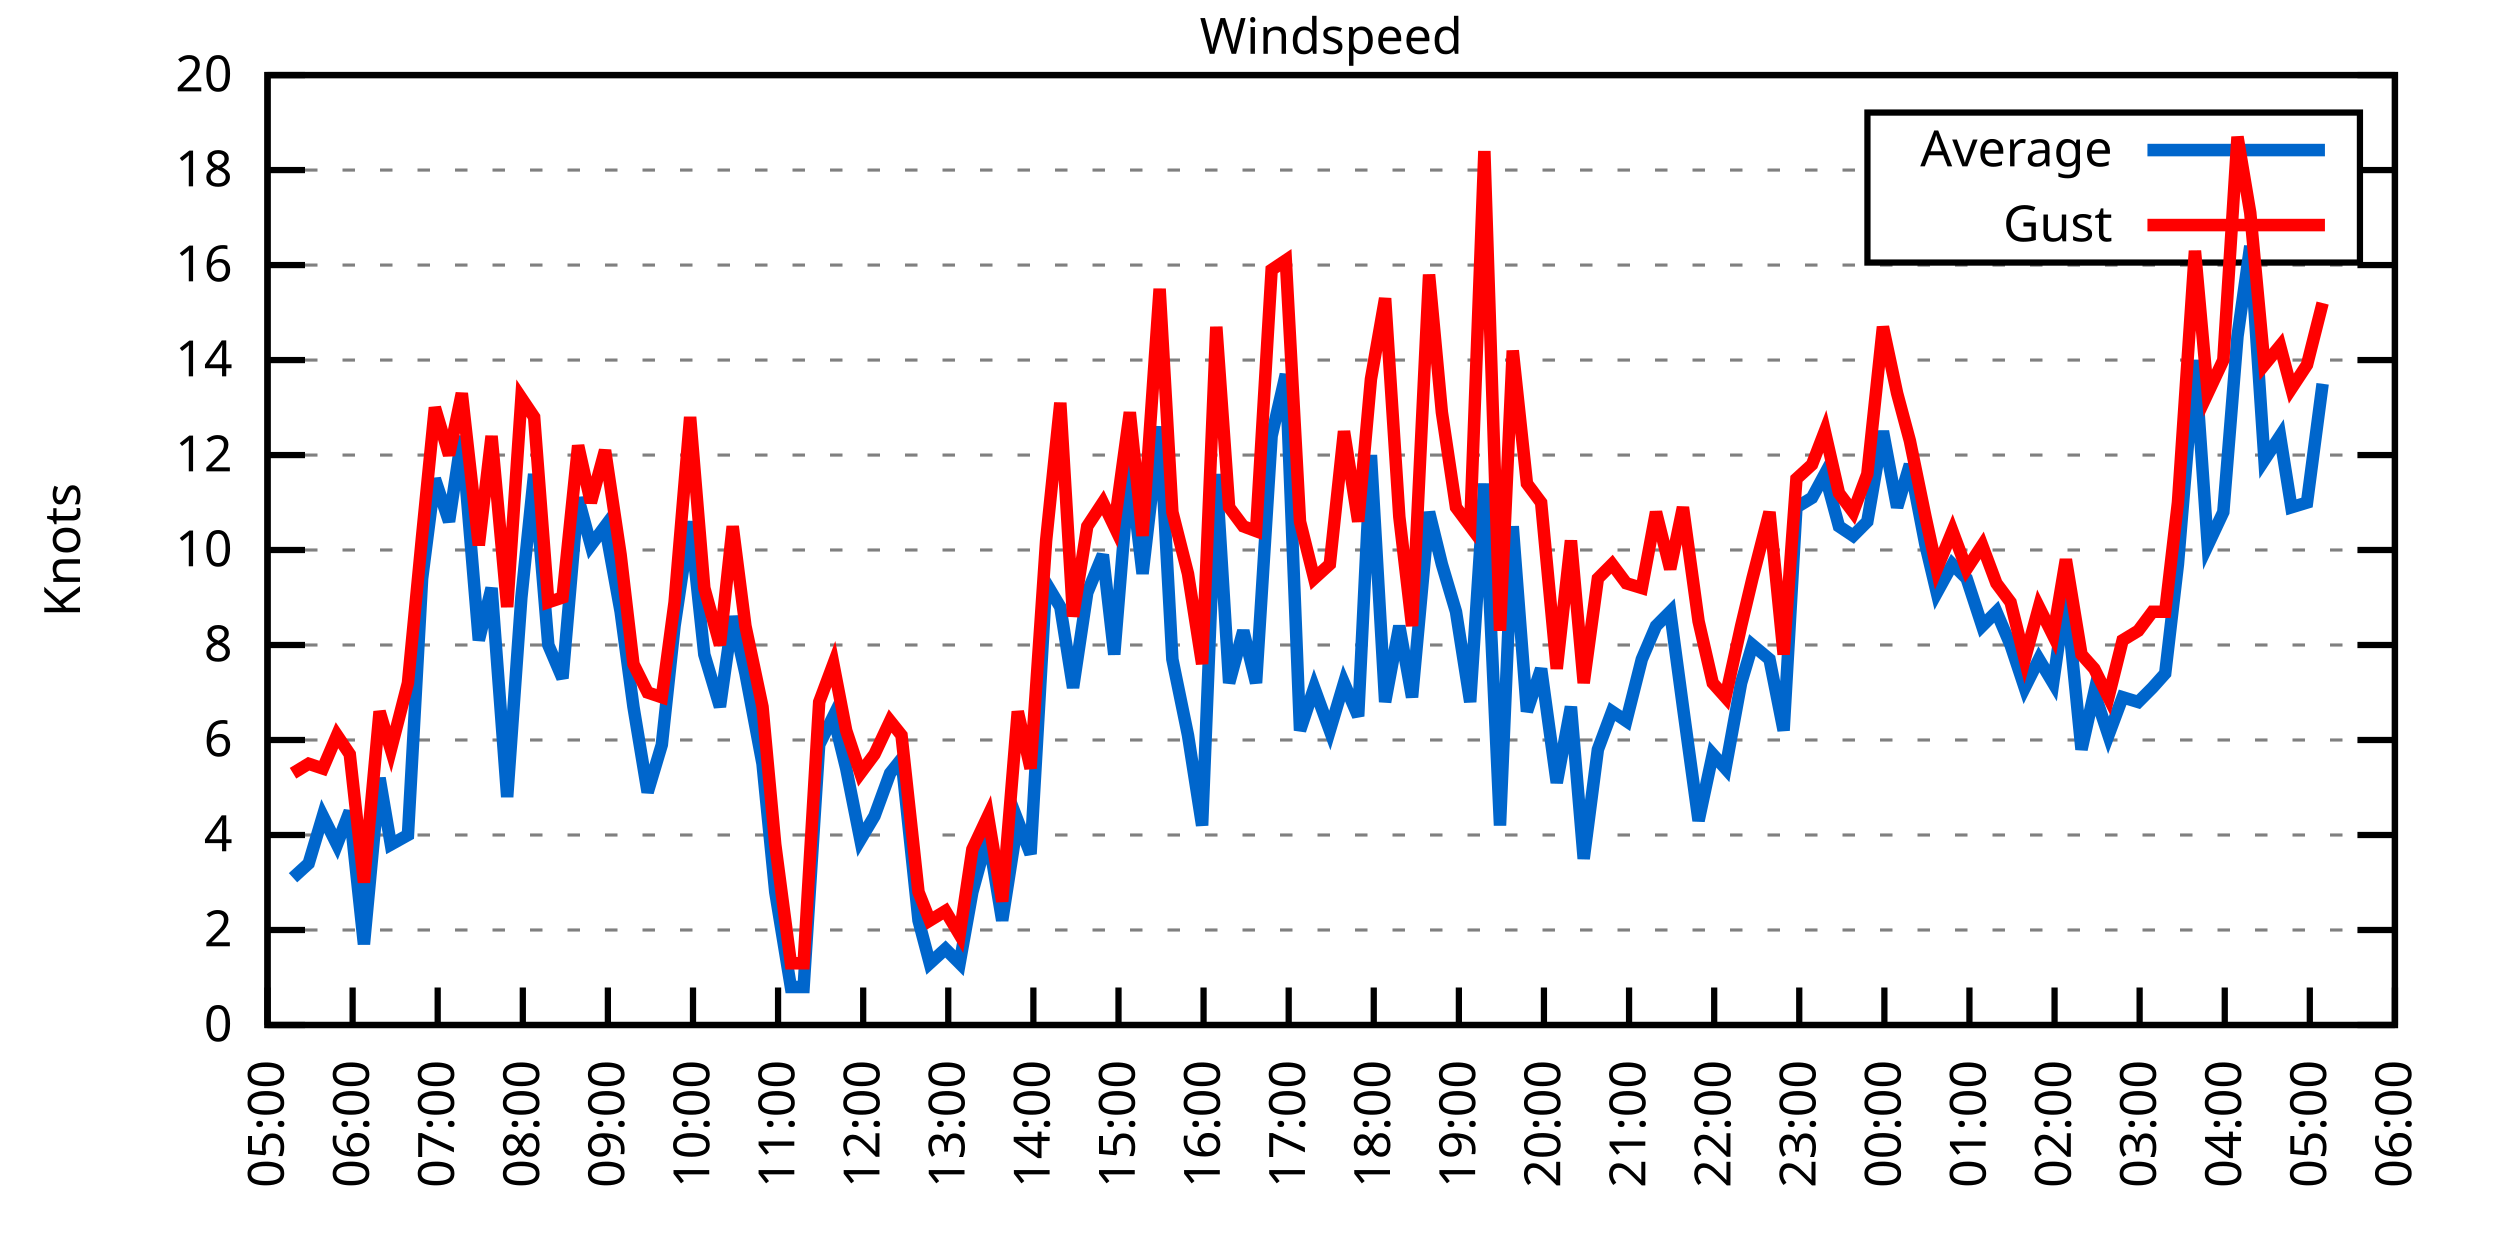
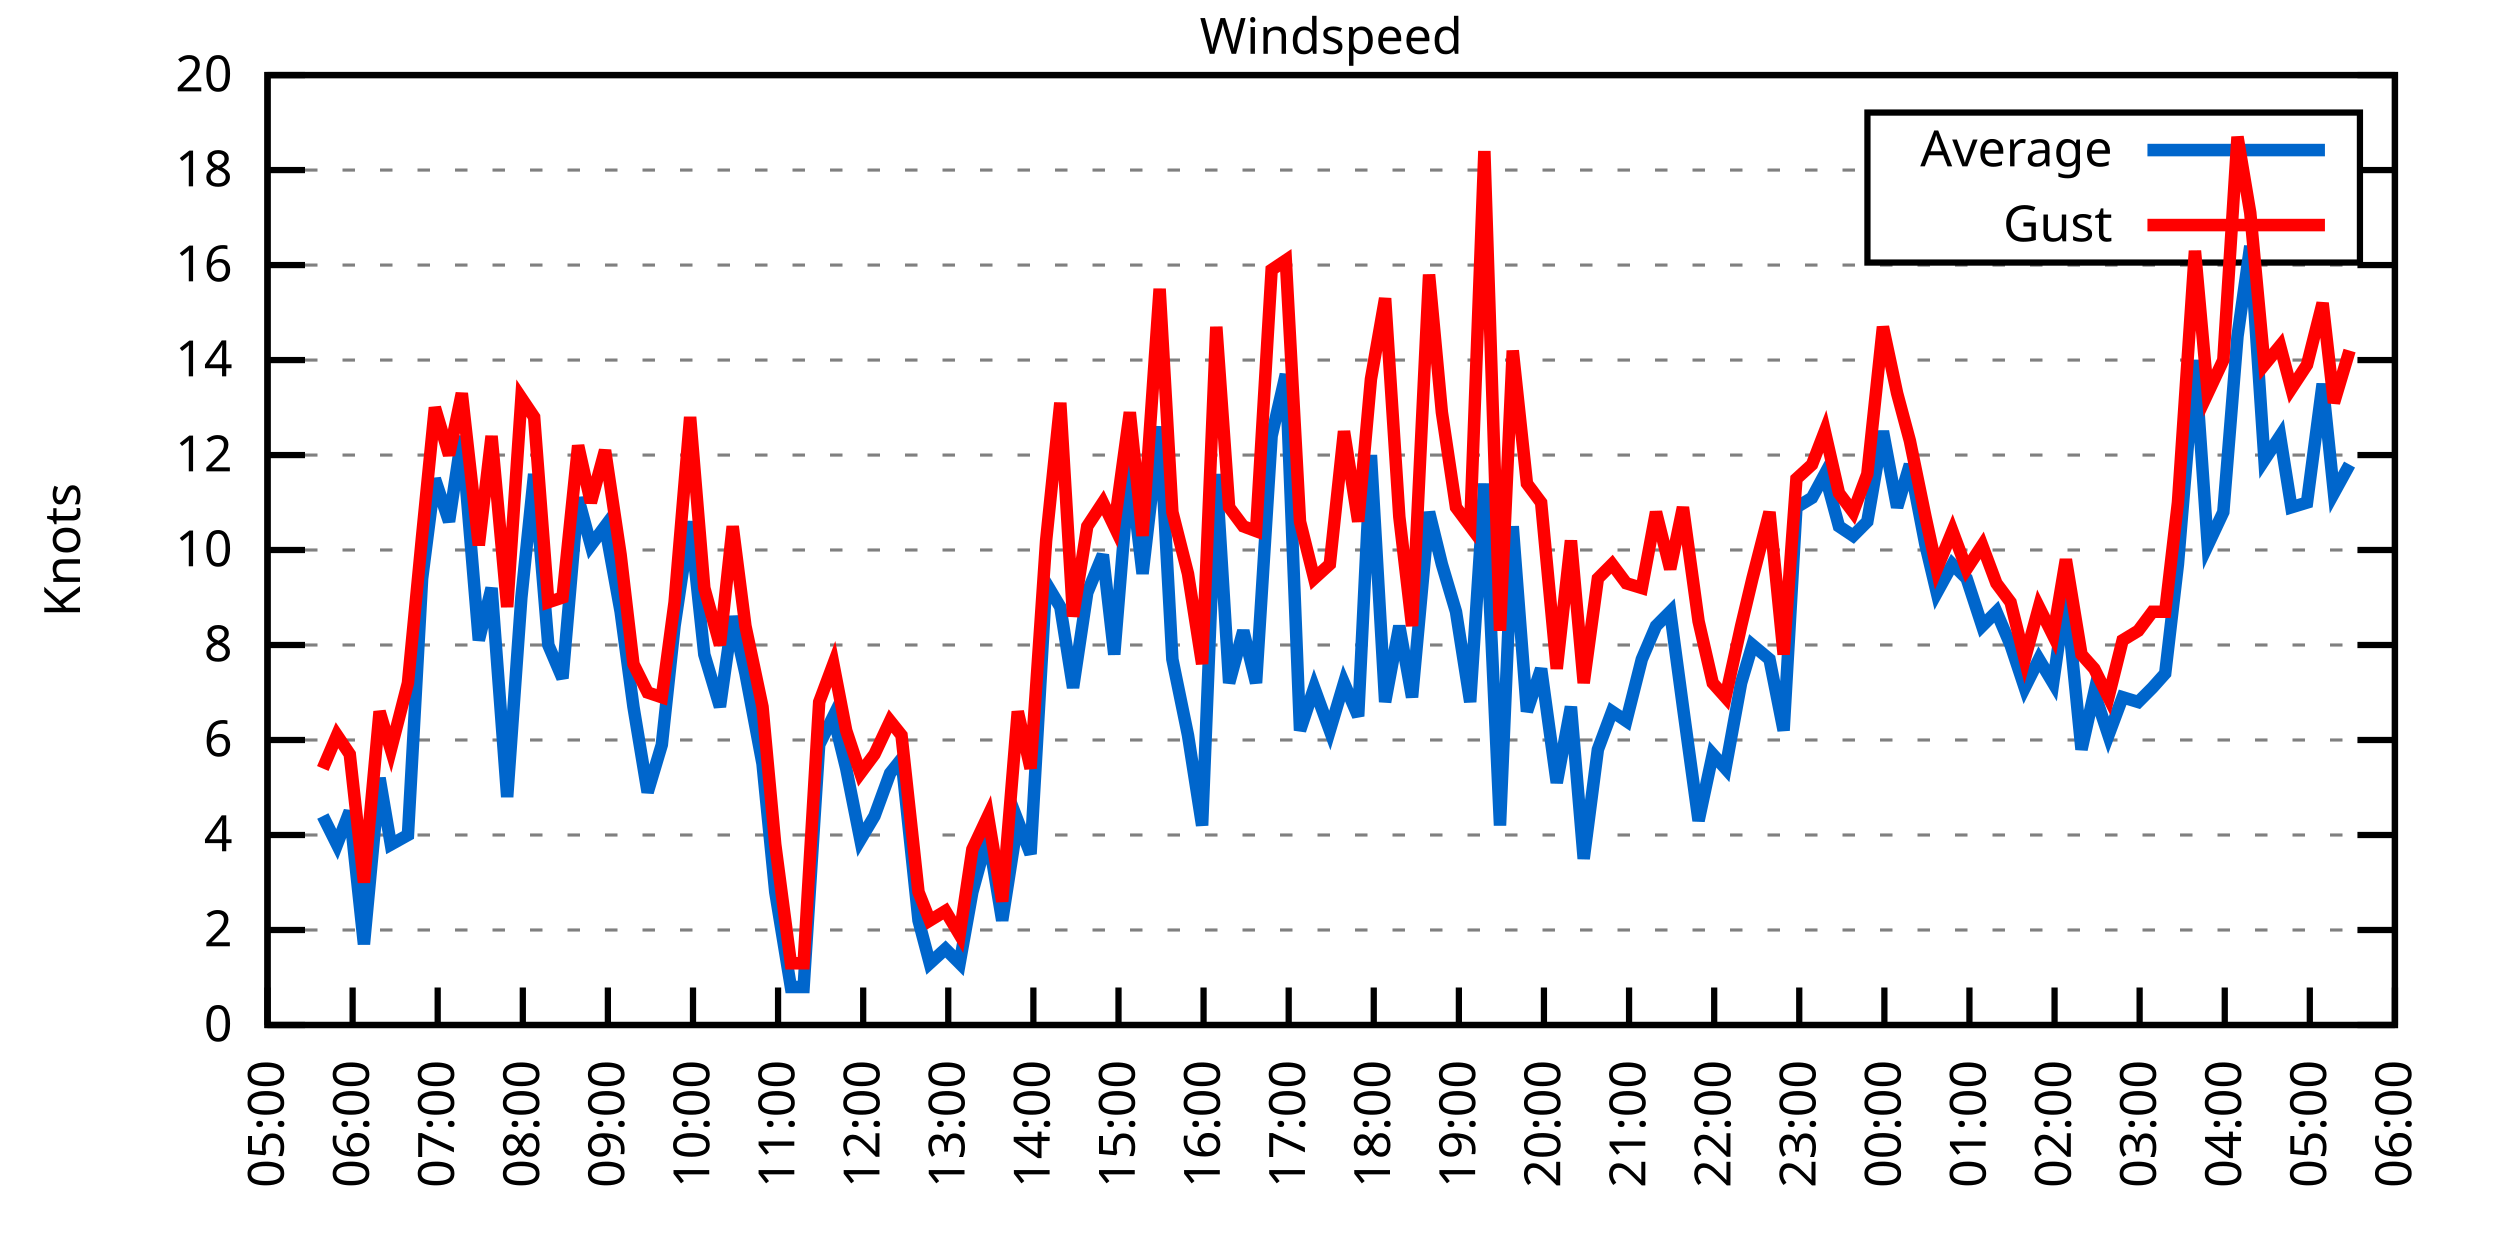
<svg xmlns="http://www.w3.org/2000/svg" xmlns:xlink="http://www.w3.org/1999/xlink" width="400" height="200" viewBox="0 0 400 200">
  <g id="gnuplot_canvas">
    <rect x="0" y="0" width="400" height="200" fill="none" />
    <defs>
      <circle id="gpDot" r="0.5" stroke-width="0.5" stroke="currentColor" />
      <path id="gpPt0" stroke-width="0.333" stroke="currentColor" d="M-1,0 h2 M0,-1 v2" />
      <path id="gpPt1" stroke-width="0.333" stroke="currentColor" d="M-1,-1 L1,1 M1,-1 L-1,1" />
      <path id="gpPt2" stroke-width="0.333" stroke="currentColor" d="M-1,0 L1,0 M0,-1 L0,1 M-1,-1 L1,1 M-1,1 L1,-1" />
      <rect id="gpPt3" stroke-width="0.333" stroke="currentColor" x="-1" y="-1" width="2" height="2" />
      <rect id="gpPt4" stroke-width="0.333" stroke="currentColor" fill="currentColor" x="-1" y="-1" width="2" height="2" />
      <circle id="gpPt5" stroke-width="0.333" stroke="currentColor" cx="0" cy="0" r="1" />
      <use xlink:href="#gpPt5" id="gpPt6" fill="currentColor" stroke="none" />
      <path id="gpPt7" stroke-width="0.333" stroke="currentColor" d="M0,-1.33 L-1.33,0.67 L1.33,0.67 z" />
      <use xlink:href="#gpPt7" id="gpPt8" fill="currentColor" stroke="none" />
      <use xlink:href="#gpPt7" id="gpPt9" stroke="currentColor" transform="rotate(180)" />
      <use xlink:href="#gpPt9" id="gpPt10" fill="currentColor" stroke="none" />
      <use xlink:href="#gpPt3" id="gpPt11" stroke="currentColor" transform="rotate(45)" />
      <use xlink:href="#gpPt11" id="gpPt12" fill="currentColor" stroke="none" />
      <path id="gpPt13" stroke-width="0.333" stroke="currentColor" d="M0,1.330 L1.265,0.411 L0.782,-1.067 L-0.782,-1.076 L-1.265,0.411 z" />
      <use xlink:href="#gpPt13" id="gpPt14" fill="currentColor" stroke="none" />
      <filter id="textbox" filterUnits="objectBoundingBox" x="0" y="0" height="1" width="1">
        <feFlood flood-color="white" flood-opacity="1" result="bgnd" />
        <feComposite in="SourceGraphic" in2="bgnd" operator="atop" />
      </filter>
      <filter id="greybox" filterUnits="objectBoundingBox" x="0" y="0" height="1" width="1">
        <feFlood flood-color="lightgrey" flood-opacity="1" result="grey" />
        <feComposite in="SourceGraphic" in2="grey" operator="atop" />
      </filter>
    </defs>
    <g fill="none" color="white" stroke="currentColor" stroke-width="1.00" stroke-linecap="butt" stroke-linejoin="miter">
</g>
    <g fill="none" color="black" stroke="currentColor" stroke-width="1.00" stroke-linecap="butt" stroke-linejoin="miter">
      <g stroke="none" shape-rendering="crispEdges">
        <polygon fill="rgb(255, 255, 255)" points="42.80,164.00 383.18,164.00 383.18,12.02 42.80,12.02 " />
      </g>
    </g>
    <g fill="none" color="black" stroke="currentColor" stroke-width="1.00" stroke-linecap="butt" stroke-linejoin="miter">
</g>
    <g fill="none" color="black" stroke="black" stroke-width="0.50" stroke-linecap="butt" stroke-linejoin="miter">
</g>
    <g fill="none" color="gray" stroke="currentColor" stroke-width="0.50" stroke-linecap="butt" stroke-linejoin="miter">
      <path stroke="gray" stroke-dasharray="2,4" class="gridline" d="M42.80,164.00 L383.19,164.00  " />
    </g>
    <g fill="none" color="gray" stroke="gray" stroke-width="1.00" stroke-linecap="butt" stroke-linejoin="miter">
</g>
    <g fill="none" color="black" stroke="currentColor" stroke-width="1.00" stroke-linecap="butt" stroke-linejoin="miter">
      <path stroke="black" d="M42.80,164.00 L48.80,164.00 M383.19,164.00 L377.19,164.00  " />
      <g transform="translate(37.20,166.60)" stroke="none" fill="black" font-family="Sans" font-size="8.00" text-anchor="end">
        <text>
          <tspan font-family="Sans"> 0</tspan>
        </text>
      </g>
    </g>
    <g fill="none" color="black" stroke="currentColor" stroke-width="1.00" stroke-linecap="butt" stroke-linejoin="miter">
</g>
    <g fill="none" color="black" stroke="black" stroke-width="0.50" stroke-linecap="butt" stroke-linejoin="miter">
</g>
    <g fill="none" color="gray" stroke="currentColor" stroke-width="0.50" stroke-linecap="butt" stroke-linejoin="miter">
      <path stroke="gray" stroke-dasharray="2,4" class="gridline" d="M42.80,148.80 L383.19,148.80  " />
    </g>
    <g fill="none" color="gray" stroke="gray" stroke-width="1.00" stroke-linecap="butt" stroke-linejoin="miter">
</g>
    <g fill="none" color="black" stroke="currentColor" stroke-width="1.00" stroke-linecap="butt" stroke-linejoin="miter">
      <path stroke="black" d="M42.80,148.80 L48.80,148.80 M383.19,148.80 L377.19,148.80  " />
      <g transform="translate(37.20,151.40)" stroke="none" fill="black" font-family="Sans" font-size="8.00" text-anchor="end">
        <text>
          <tspan font-family="Sans"> 2</tspan>
        </text>
      </g>
    </g>
    <g fill="none" color="black" stroke="currentColor" stroke-width="1.00" stroke-linecap="butt" stroke-linejoin="miter">
</g>
    <g fill="none" color="black" stroke="black" stroke-width="0.50" stroke-linecap="butt" stroke-linejoin="miter">
</g>
    <g fill="none" color="gray" stroke="currentColor" stroke-width="0.50" stroke-linecap="butt" stroke-linejoin="miter">
      <path stroke="gray" stroke-dasharray="2,4" class="gridline" d="M42.80,133.60 L383.19,133.60  " />
    </g>
    <g fill="none" color="gray" stroke="gray" stroke-width="1.00" stroke-linecap="butt" stroke-linejoin="miter">
</g>
    <g fill="none" color="black" stroke="currentColor" stroke-width="1.00" stroke-linecap="butt" stroke-linejoin="miter">
      <path stroke="black" d="M42.80,133.60 L48.80,133.60 M383.19,133.60 L377.19,133.60  " />
      <g transform="translate(37.20,136.20)" stroke="none" fill="black" font-family="Sans" font-size="8.00" text-anchor="end">
        <text>
          <tspan font-family="Sans"> 4</tspan>
        </text>
      </g>
    </g>
    <g fill="none" color="black" stroke="currentColor" stroke-width="1.00" stroke-linecap="butt" stroke-linejoin="miter">
</g>
    <g fill="none" color="black" stroke="black" stroke-width="0.50" stroke-linecap="butt" stroke-linejoin="miter">
</g>
    <g fill="none" color="gray" stroke="currentColor" stroke-width="0.50" stroke-linecap="butt" stroke-linejoin="miter">
      <path stroke="gray" stroke-dasharray="2,4" class="gridline" d="M42.80,118.40 L383.19,118.40  " />
    </g>
    <g fill="none" color="gray" stroke="gray" stroke-width="1.00" stroke-linecap="butt" stroke-linejoin="miter">
</g>
    <g fill="none" color="black" stroke="currentColor" stroke-width="1.00" stroke-linecap="butt" stroke-linejoin="miter">
      <path stroke="black" d="M42.80,118.40 L48.80,118.40 M383.19,118.40 L377.19,118.40  " />
      <g transform="translate(37.20,121.00)" stroke="none" fill="black" font-family="Sans" font-size="8.00" text-anchor="end">
        <text>
          <tspan font-family="Sans"> 6</tspan>
        </text>
      </g>
    </g>
    <g fill="none" color="black" stroke="currentColor" stroke-width="1.00" stroke-linecap="butt" stroke-linejoin="miter">
</g>
    <g fill="none" color="black" stroke="black" stroke-width="0.50" stroke-linecap="butt" stroke-linejoin="miter">
</g>
    <g fill="none" color="gray" stroke="currentColor" stroke-width="0.50" stroke-linecap="butt" stroke-linejoin="miter">
      <path stroke="gray" stroke-dasharray="2,4" class="gridline" d="M42.80,103.20 L383.19,103.20  " />
    </g>
    <g fill="none" color="gray" stroke="gray" stroke-width="1.00" stroke-linecap="butt" stroke-linejoin="miter">
</g>
    <g fill="none" color="black" stroke="currentColor" stroke-width="1.00" stroke-linecap="butt" stroke-linejoin="miter">
      <path stroke="black" d="M42.80,103.20 L48.80,103.20 M383.19,103.20 L377.19,103.20  " />
      <g transform="translate(37.20,105.80)" stroke="none" fill="black" font-family="Sans" font-size="8.00" text-anchor="end">
        <text>
          <tspan font-family="Sans"> 8</tspan>
        </text>
      </g>
    </g>
    <g fill="none" color="black" stroke="currentColor" stroke-width="1.00" stroke-linecap="butt" stroke-linejoin="miter">
</g>
    <g fill="none" color="black" stroke="black" stroke-width="0.50" stroke-linecap="butt" stroke-linejoin="miter">
</g>
    <g fill="none" color="gray" stroke="currentColor" stroke-width="0.50" stroke-linecap="butt" stroke-linejoin="miter">
      <path stroke="gray" stroke-dasharray="2,4" class="gridline" d="M42.80,88.00 L383.19,88.00  " />
    </g>
    <g fill="none" color="gray" stroke="gray" stroke-width="1.00" stroke-linecap="butt" stroke-linejoin="miter">
</g>
    <g fill="none" color="black" stroke="currentColor" stroke-width="1.00" stroke-linecap="butt" stroke-linejoin="miter">
      <path stroke="black" d="M42.80,88.00 L48.80,88.00 M383.19,88.00 L377.19,88.00  " />
      <g transform="translate(37.20,90.60)" stroke="none" fill="black" font-family="Sans" font-size="8.00" text-anchor="end">
        <text>
          <tspan font-family="Sans"> 10</tspan>
        </text>
      </g>
    </g>
    <g fill="none" color="black" stroke="currentColor" stroke-width="1.00" stroke-linecap="butt" stroke-linejoin="miter">
</g>
    <g fill="none" color="black" stroke="black" stroke-width="0.50" stroke-linecap="butt" stroke-linejoin="miter">
</g>
    <g fill="none" color="gray" stroke="currentColor" stroke-width="0.50" stroke-linecap="butt" stroke-linejoin="miter">
      <path stroke="gray" stroke-dasharray="2,4" class="gridline" d="M42.80,72.81 L383.19,72.81  " />
    </g>
    <g fill="none" color="gray" stroke="gray" stroke-width="1.00" stroke-linecap="butt" stroke-linejoin="miter">
</g>
    <g fill="none" color="black" stroke="currentColor" stroke-width="1.00" stroke-linecap="butt" stroke-linejoin="miter">
      <path stroke="black" d="M42.80,72.81 L48.80,72.81 M383.19,72.81 L377.19,72.81  " />
      <g transform="translate(37.20,75.41)" stroke="none" fill="black" font-family="Sans" font-size="8.00" text-anchor="end">
        <text>
          <tspan font-family="Sans"> 12</tspan>
        </text>
      </g>
    </g>
    <g fill="none" color="black" stroke="currentColor" stroke-width="1.00" stroke-linecap="butt" stroke-linejoin="miter">
</g>
    <g fill="none" color="black" stroke="black" stroke-width="0.50" stroke-linecap="butt" stroke-linejoin="miter">
</g>
    <g fill="none" color="gray" stroke="currentColor" stroke-width="0.50" stroke-linecap="butt" stroke-linejoin="miter">
      <path stroke="gray" stroke-dasharray="2,4" class="gridline" d="M42.80,57.61 L383.19,57.61  " />
    </g>
    <g fill="none" color="gray" stroke="gray" stroke-width="1.00" stroke-linecap="butt" stroke-linejoin="miter">
</g>
    <g fill="none" color="black" stroke="currentColor" stroke-width="1.00" stroke-linecap="butt" stroke-linejoin="miter">
      <path stroke="black" d="M42.80,57.61 L48.80,57.61 M383.19,57.61 L377.19,57.61  " />
      <g transform="translate(37.20,60.21)" stroke="none" fill="black" font-family="Sans" font-size="8.00" text-anchor="end">
        <text>
          <tspan font-family="Sans"> 14</tspan>
        </text>
      </g>
    </g>
    <g fill="none" color="black" stroke="currentColor" stroke-width="1.00" stroke-linecap="butt" stroke-linejoin="miter">
</g>
    <g fill="none" color="black" stroke="black" stroke-width="0.50" stroke-linecap="butt" stroke-linejoin="miter">
</g>
    <g fill="none" color="gray" stroke="currentColor" stroke-width="0.50" stroke-linecap="butt" stroke-linejoin="miter">
      <path stroke="gray" stroke-dasharray="2,4" class="gridline" d="M42.80,42.41 L383.19,42.41  " />
    </g>
    <g fill="none" color="gray" stroke="gray" stroke-width="1.00" stroke-linecap="butt" stroke-linejoin="miter">
</g>
    <g fill="none" color="black" stroke="currentColor" stroke-width="1.00" stroke-linecap="butt" stroke-linejoin="miter">
      <path stroke="black" d="M42.80,42.41 L48.80,42.41 M383.19,42.41 L377.19,42.41  " />
      <g transform="translate(37.20,45.01)" stroke="none" fill="black" font-family="Sans" font-size="8.00" text-anchor="end">
        <text>
          <tspan font-family="Sans"> 16</tspan>
        </text>
      </g>
    </g>
    <g fill="none" color="black" stroke="currentColor" stroke-width="1.00" stroke-linecap="butt" stroke-linejoin="miter">
</g>
    <g fill="none" color="black" stroke="black" stroke-width="0.50" stroke-linecap="butt" stroke-linejoin="miter">
</g>
    <g fill="none" color="gray" stroke="currentColor" stroke-width="0.50" stroke-linecap="butt" stroke-linejoin="miter">
      <path stroke="gray" stroke-dasharray="2,4" class="gridline" d="M42.80,27.21 L298.79,27.21 M377.59,27.21 L383.19,27.21  " />
    </g>
    <g fill="none" color="gray" stroke="gray" stroke-width="1.00" stroke-linecap="butt" stroke-linejoin="miter">
</g>
    <g fill="none" color="black" stroke="currentColor" stroke-width="1.00" stroke-linecap="butt" stroke-linejoin="miter">
      <path stroke="black" d="M42.80,27.21 L48.80,27.21 M383.19,27.21 L377.19,27.21  " />
      <g transform="translate(37.20,29.81)" stroke="none" fill="black" font-family="Sans" font-size="8.00" text-anchor="end">
        <text>
          <tspan font-family="Sans"> 18</tspan>
        </text>
      </g>
    </g>
    <g fill="none" color="black" stroke="currentColor" stroke-width="1.00" stroke-linecap="butt" stroke-linejoin="miter">
</g>
    <g fill="none" color="black" stroke="black" stroke-width="0.50" stroke-linecap="butt" stroke-linejoin="miter">
</g>
    <g fill="none" color="gray" stroke="currentColor" stroke-width="0.50" stroke-linecap="butt" stroke-linejoin="miter">
      <path stroke="gray" stroke-dasharray="2,4" class="gridline" d="M42.80,12.01 L383.19,12.01  " />
    </g>
    <g fill="none" color="gray" stroke="gray" stroke-width="1.00" stroke-linecap="butt" stroke-linejoin="miter">
</g>
    <g fill="none" color="black" stroke="currentColor" stroke-width="1.00" stroke-linecap="butt" stroke-linejoin="miter">
      <path stroke="black" d="M42.80,12.01 L48.80,12.01 M383.19,12.01 L377.19,12.01  " />
      <g transform="translate(37.20,14.61)" stroke="none" fill="black" font-family="Sans" font-size="8.00" text-anchor="end">
        <text>
          <tspan font-family="Sans"> 20</tspan>
        </text>
      </g>
    </g>
    <g fill="none" color="black" stroke="currentColor" stroke-width="1.00" stroke-linecap="butt" stroke-linejoin="miter">
      <path stroke="black" d="M42.80,164.00 L42.80,158.00  " />
      <g transform="translate(45.40,169.60) rotate(270.00)" stroke="none" fill="black" font-family="Sans" font-size="8.00" text-anchor="end">
        <text>
          <tspan font-family="Sans">05:00</tspan>
        </text>
      </g>
    </g>
    <g fill="none" color="black" stroke="currentColor" stroke-width="1.00" stroke-linecap="butt" stroke-linejoin="miter">
      <path stroke="black" d="M56.42,164.00 L56.42,158.00  " />
      <g transform="translate(59.02,169.60) rotate(270.00)" stroke="none" fill="black" font-family="Sans" font-size="8.00" text-anchor="end">
        <text>
          <tspan font-family="Sans">06:00</tspan>
        </text>
      </g>
    </g>
    <g fill="none" color="black" stroke="currentColor" stroke-width="1.00" stroke-linecap="butt" stroke-linejoin="miter">
      <path stroke="black" d="M70.03,164.00 L70.03,158.00  " />
      <g transform="translate(72.63,169.60) rotate(270.00)" stroke="none" fill="black" font-family="Sans" font-size="8.00" text-anchor="end">
        <text>
          <tspan font-family="Sans">07:00</tspan>
        </text>
      </g>
    </g>
    <g fill="none" color="black" stroke="currentColor" stroke-width="1.00" stroke-linecap="butt" stroke-linejoin="miter">
      <path stroke="black" d="M83.65,164.00 L83.65,158.00  " />
      <g transform="translate(86.25,169.60) rotate(270.00)" stroke="none" fill="black" font-family="Sans" font-size="8.00" text-anchor="end">
        <text>
          <tspan font-family="Sans">08:00</tspan>
        </text>
      </g>
    </g>
    <g fill="none" color="black" stroke="currentColor" stroke-width="1.00" stroke-linecap="butt" stroke-linejoin="miter">
      <path stroke="black" d="M97.26,164.00 L97.26,158.00  " />
      <g transform="translate(99.86,169.60) rotate(270.00)" stroke="none" fill="black" font-family="Sans" font-size="8.00" text-anchor="end">
        <text>
          <tspan font-family="Sans">09:00</tspan>
        </text>
      </g>
    </g>
    <g fill="none" color="black" stroke="currentColor" stroke-width="1.00" stroke-linecap="butt" stroke-linejoin="miter">
      <path stroke="black" d="M110.88,164.00 L110.88,158.00  " />
      <g transform="translate(113.48,169.60) rotate(270.00)" stroke="none" fill="black" font-family="Sans" font-size="8.00" text-anchor="end">
        <text>
          <tspan font-family="Sans">10:00</tspan>
        </text>
      </g>
    </g>
    <g fill="none" color="black" stroke="currentColor" stroke-width="1.00" stroke-linecap="butt" stroke-linejoin="miter">
      <path stroke="black" d="M124.49,164.00 L124.49,158.00  " />
      <g transform="translate(127.09,169.60) rotate(270.00)" stroke="none" fill="black" font-family="Sans" font-size="8.00" text-anchor="end">
        <text>
          <tspan font-family="Sans">11:00</tspan>
        </text>
      </g>
    </g>
    <g fill="none" color="black" stroke="currentColor" stroke-width="1.00" stroke-linecap="butt" stroke-linejoin="miter">
      <path stroke="black" d="M138.11,164.00 L138.11,158.00  " />
      <g transform="translate(140.71,169.60) rotate(270.00)" stroke="none" fill="black" font-family="Sans" font-size="8.00" text-anchor="end">
        <text>
          <tspan font-family="Sans">12:00</tspan>
        </text>
      </g>
    </g>
    <g fill="none" color="black" stroke="currentColor" stroke-width="1.00" stroke-linecap="butt" stroke-linejoin="miter">
      <path stroke="black" d="M151.72,164.00 L151.72,158.00  " />
      <g transform="translate(154.32,169.60) rotate(270.00)" stroke="none" fill="black" font-family="Sans" font-size="8.00" text-anchor="end">
        <text>
          <tspan font-family="Sans">13:00</tspan>
        </text>
      </g>
    </g>
    <g fill="none" color="black" stroke="currentColor" stroke-width="1.00" stroke-linecap="butt" stroke-linejoin="miter">
      <path stroke="black" d="M165.34,164.00 L165.34,158.00  " />
      <g transform="translate(167.94,169.60) rotate(270.00)" stroke="none" fill="black" font-family="Sans" font-size="8.00" text-anchor="end">
        <text>
          <tspan font-family="Sans">14:00</tspan>
        </text>
      </g>
    </g>
    <g fill="none" color="black" stroke="currentColor" stroke-width="1.00" stroke-linecap="butt" stroke-linejoin="miter">
      <path stroke="black" d="M178.96,164.00 L178.96,158.00  " />
      <g transform="translate(181.56,169.60) rotate(270.00)" stroke="none" fill="black" font-family="Sans" font-size="8.00" text-anchor="end">
        <text>
          <tspan font-family="Sans">15:00</tspan>
        </text>
      </g>
    </g>
    <g fill="none" color="black" stroke="currentColor" stroke-width="1.00" stroke-linecap="butt" stroke-linejoin="miter">
      <path stroke="black" d="M192.57,164.00 L192.57,158.00  " />
      <g transform="translate(195.17,169.60) rotate(270.00)" stroke="none" fill="black" font-family="Sans" font-size="8.00" text-anchor="end">
        <text>
          <tspan font-family="Sans">16:00</tspan>
        </text>
      </g>
    </g>
    <g fill="none" color="black" stroke="currentColor" stroke-width="1.00" stroke-linecap="butt" stroke-linejoin="miter">
      <path stroke="black" d="M206.19,164.00 L206.19,158.00  " />
      <g transform="translate(208.79,169.60) rotate(270.00)" stroke="none" fill="black" font-family="Sans" font-size="8.00" text-anchor="end">
        <text>
          <tspan font-family="Sans">17:00</tspan>
        </text>
      </g>
    </g>
    <g fill="none" color="black" stroke="currentColor" stroke-width="1.00" stroke-linecap="butt" stroke-linejoin="miter">
      <path stroke="black" d="M219.80,164.00 L219.80,158.00  " />
      <g transform="translate(222.40,169.60) rotate(270.00)" stroke="none" fill="black" font-family="Sans" font-size="8.00" text-anchor="end">
        <text>
          <tspan font-family="Sans">18:00</tspan>
        </text>
      </g>
    </g>
    <g fill="none" color="black" stroke="currentColor" stroke-width="1.00" stroke-linecap="butt" stroke-linejoin="miter">
      <path stroke="black" d="M233.42,164.00 L233.42,158.00  " />
      <g transform="translate(236.02,169.60) rotate(270.00)" stroke="none" fill="black" font-family="Sans" font-size="8.00" text-anchor="end">
        <text>
          <tspan font-family="Sans">19:00</tspan>
        </text>
      </g>
    </g>
    <g fill="none" color="black" stroke="currentColor" stroke-width="1.00" stroke-linecap="butt" stroke-linejoin="miter">
      <path stroke="black" d="M247.03,164.00 L247.03,158.00  " />
      <g transform="translate(249.63,169.60) rotate(270.00)" stroke="none" fill="black" font-family="Sans" font-size="8.00" text-anchor="end">
        <text>
          <tspan font-family="Sans">20:00</tspan>
        </text>
      </g>
    </g>
    <g fill="none" color="black" stroke="currentColor" stroke-width="1.00" stroke-linecap="butt" stroke-linejoin="miter">
      <path stroke="black" d="M260.65,164.00 L260.65,158.00  " />
      <g transform="translate(263.25,169.60) rotate(270.00)" stroke="none" fill="black" font-family="Sans" font-size="8.00" text-anchor="end">
        <text>
          <tspan font-family="Sans">21:00</tspan>
        </text>
      </g>
    </g>
    <g fill="none" color="black" stroke="currentColor" stroke-width="1.00" stroke-linecap="butt" stroke-linejoin="miter">
      <path stroke="black" d="M274.27,164.00 L274.27,158.00  " />
      <g transform="translate(276.87,169.60) rotate(270.00)" stroke="none" fill="black" font-family="Sans" font-size="8.00" text-anchor="end">
        <text>
          <tspan font-family="Sans">22:00</tspan>
        </text>
      </g>
    </g>
    <g fill="none" color="black" stroke="currentColor" stroke-width="1.00" stroke-linecap="butt" stroke-linejoin="miter">
      <path stroke="black" d="M287.88,164.00 L287.88,158.00  " />
      <g transform="translate(290.48,169.60) rotate(270.00)" stroke="none" fill="black" font-family="Sans" font-size="8.00" text-anchor="end">
        <text>
          <tspan font-family="Sans">23:00</tspan>
        </text>
      </g>
    </g>
    <g fill="none" color="black" stroke="currentColor" stroke-width="1.00" stroke-linecap="butt" stroke-linejoin="miter">
      <path stroke="black" d="M301.50,164.00 L301.50,158.00  " />
      <g transform="translate(304.10,169.60) rotate(270.00)" stroke="none" fill="black" font-family="Sans" font-size="8.00" text-anchor="end">
        <text>
          <tspan font-family="Sans">00:00</tspan>
        </text>
      </g>
    </g>
    <g fill="none" color="black" stroke="currentColor" stroke-width="1.00" stroke-linecap="butt" stroke-linejoin="miter">
      <path stroke="black" d="M315.11,164.00 L315.11,158.00  " />
      <g transform="translate(317.71,169.60) rotate(270.00)" stroke="none" fill="black" font-family="Sans" font-size="8.00" text-anchor="end">
        <text>
          <tspan font-family="Sans">01:00</tspan>
        </text>
      </g>
    </g>
    <g fill="none" color="black" stroke="currentColor" stroke-width="1.00" stroke-linecap="butt" stroke-linejoin="miter">
      <path stroke="black" d="M328.73,164.00 L328.73,158.00  " />
      <g transform="translate(331.33,169.60) rotate(270.00)" stroke="none" fill="black" font-family="Sans" font-size="8.00" text-anchor="end">
        <text>
          <tspan font-family="Sans">02:00</tspan>
        </text>
      </g>
    </g>
    <g fill="none" color="black" stroke="currentColor" stroke-width="1.00" stroke-linecap="butt" stroke-linejoin="miter">
      <path stroke="black" d="M342.34,164.00 L342.34,158.00  " />
      <g transform="translate(344.94,169.60) rotate(270.00)" stroke="none" fill="black" font-family="Sans" font-size="8.00" text-anchor="end">
        <text>
          <tspan font-family="Sans">03:00</tspan>
        </text>
      </g>
    </g>
    <g fill="none" color="black" stroke="currentColor" stroke-width="1.00" stroke-linecap="butt" stroke-linejoin="miter">
      <path stroke="black" d="M355.96,164.00 L355.96,158.00  " />
      <g transform="translate(358.56,169.60) rotate(270.00)" stroke="none" fill="black" font-family="Sans" font-size="8.00" text-anchor="end">
        <text>
          <tspan font-family="Sans">04:00</tspan>
        </text>
      </g>
    </g>
    <g fill="none" color="black" stroke="currentColor" stroke-width="1.00" stroke-linecap="butt" stroke-linejoin="miter">
      <path stroke="black" d="M369.57,164.00 L369.57,158.00  " />
      <g transform="translate(372.17,169.60) rotate(270.00)" stroke="none" fill="black" font-family="Sans" font-size="8.00" text-anchor="end">
        <text>
          <tspan font-family="Sans">05:00</tspan>
        </text>
      </g>
    </g>
    <g fill="none" color="black" stroke="currentColor" stroke-width="1.00" stroke-linecap="butt" stroke-linejoin="miter">
      <path stroke="black" d="M383.19,164.00 L383.19,158.00  " />
      <g transform="translate(385.79,169.60) rotate(270.00)" stroke="none" fill="black" font-family="Sans" font-size="8.00" text-anchor="end">
        <text>
          <tspan font-family="Sans">06:00</tspan>
        </text>
      </g>
    </g>
    <g fill="none" color="black" stroke="currentColor" stroke-width="1.00" stroke-linecap="butt" stroke-linejoin="miter">
</g>
    <g fill="none" color="black" stroke="currentColor" stroke-width="1.00" stroke-linecap="butt" stroke-linejoin="miter">
      <path stroke="black" d="M42.80,12.01 L42.80,164.00 L383.19,164.00 L383.19,12.01 L42.80,12.01 Z  " />
    </g>
    <g fill="none" color="black" stroke="currentColor" stroke-width="1.00" stroke-linecap="butt" stroke-linejoin="miter">
</g>
    <g fill="none" color="black" stroke="currentColor" stroke-width="1.00" stroke-linecap="butt" stroke-linejoin="miter">
      <path stroke="black" d="M298.79,42.01 L298.79,18.01 L377.59,18.01 L377.59,42.01 L298.79,42.01 Z  " />
    </g>
    <g id="Windspeed_plot_1">
      <g fill="none" color="white" stroke="black" stroke-width="2.00" stroke-linecap="butt" stroke-linejoin="miter">
</g>
      <g fill="none" color="black" stroke="currentColor" stroke-width="2.00" stroke-linecap="butt" stroke-linejoin="miter">
        <g transform="translate(337.99,26.61)" stroke="none" fill="black" font-family="Sans" font-size="8.00" text-anchor="end">
          <text>
            <tspan font-family="Sans">Average</tspan>
          </text>
        </g>
      </g>
      <g fill="none" color="black" stroke="currentColor" stroke-width="2.00" stroke-linecap="butt" stroke-linejoin="miter">
-         <path stroke="rgb(  0, 102, 204)" d="M343.59,24.01 L371.99,24.01 M46.88,140.44 L49.38,138.16 L51.65,130.56 L53.92,135.12 L55.96,129.80 L58.23,151.08   L60.73,124.48 L62.54,135.12 L65.27,133.60 L67.54,92.56 L69.58,76.61 L71.85,83.45 L73.89,69.77 L76.61,102.44   L78.65,94.08 L81.15,127.52 L83.42,95.60 L85.46,75.85 L87.73,103.20 L90.00,108.52 L92.50,79.65 L94.54,87.25   L96.81,84.21 L99.30,97.88 L101.35,113.08 L103.62,126.76 L105.89,119.16 L107.93,100.16 L110.42,83.45 L112.69,104.72   L115.19,113.08 L117.23,98.64 L119.27,107.76 L122.00,122.20 L124.04,142.72 L126.54,157.92 L128.58,157.92 L131.07,119.16   L133.34,114.60 L135.39,122.96 L137.66,134.36 L139.92,130.56 L142.42,123.72 L144.24,121.44 L146.96,147.28 L148.77,154.12   L151.27,151.84 L153.54,154.12 L155.58,142.72 L158.08,133.60 L160.35,147.28 L162.84,131.32 L164.89,136.64 L167.38,93.32   L169.65,97.12 L171.69,110.04 L173.96,94.84 L176.46,88.76 L178.28,104.72 L180.77,74.33 L182.81,91.80 L185.54,68.25   L187.58,105.48 L190.08,117.64 L192.34,132.08 L194.61,75.85 L196.66,109.28 L198.93,100.92 L200.97,109.28 L203.46,69.77   L205.73,59.89 L208.00,116.88 L210.27,110.04 L212.77,116.88 L215.04,109.28 L217.31,114.60 L219.35,72.81 L221.62,112.32   L223.89,100.16 L225.93,111.56 L228.65,81.93 L230.70,90.28 L232.96,97.88 L235.23,112.32 L237.50,77.37 L240.00,132.08   L242.04,84.21 L244.31,113.84 L246.58,107.00 L249.08,125.24 L251.35,113.08 L253.39,137.40 L255.66,119.92 L257.93,113.84   L260.20,115.36 L262.69,105.48 L264.96,100.16 L267.23,97.88 L269.27,113.08 L271.77,131.32 L274.04,120.68 L276.08,122.96   L278.58,109.28 L280.39,103.20 L283.12,105.48 L285.38,116.88 L287.43,81.17 L289.92,79.65 L291.97,75.85 L294.23,84.21   L296.50,85.73 L298.77,83.45 L301.27,69.01 L303.54,81.17 L305.58,74.33 L308.08,87.25 L309.89,94.84 L312.39,90.28   L314.66,92.56 L317.15,100.16 L319.42,97.88 L321.69,103.20 L323.96,110.04 L326.23,105.48 L328.50,109.28 L330.54,94.84   L333.04,119.92 L335.08,110.80 L337.35,117.64 L339.62,111.56 L342.12,112.32 L344.39,110.04 L346.43,107.76 L348.47,90.28   L351.19,57.61 L353.24,87.25 L355.73,81.93 L358.00,53.81 L360.04,39.37 L362.31,73.57 L364.81,69.77 L366.62,81.17   L369.12,80.41 L371.62,61.41  " />
+         <path stroke="rgb(  0, 102, 204)" d="M343.59,24.01 L371.99,24.01 M51.65,130.56 L53.92,135.12 L55.96,129.80 L58.23,151.08 L60.73,124.48 L62.54,135.12   L65.27,133.60 L67.54,92.56 L69.58,76.61 L71.85,83.45 L73.89,69.77 L76.61,102.44 L78.65,94.08 L81.15,127.52   L83.42,95.60 L85.46,75.85 L87.73,103.20 L90.00,108.52 L92.50,79.65 L94.54,87.25 L96.81,84.21 L99.30,97.88   L101.35,113.08 L103.62,126.76 L105.89,119.16 L107.93,100.16 L110.42,83.45 L112.69,104.72 L115.19,113.08 L117.23,98.64   L119.27,107.76 L122.00,122.20 L124.04,142.72 L126.54,157.92 L128.58,157.92 L131.07,119.16 L133.34,114.60 L135.39,122.96   L137.66,134.36 L139.92,130.56 L142.42,123.72 L144.24,121.44 L146.96,147.28 L148.77,154.12 L151.27,151.84 L153.54,154.12   L155.58,142.72 L158.08,133.60 L160.35,147.28 L162.84,131.32 L164.89,136.64 L167.38,93.32 L169.65,97.12 L171.69,110.04   L173.96,94.84 L176.46,88.76 L178.28,104.72 L180.77,74.33 L182.81,91.80 L185.54,68.25 L187.58,105.48 L190.08,117.64   L192.34,132.08 L194.61,75.85 L196.66,109.28 L198.93,100.92 L200.97,109.28 L203.46,69.77 L205.73,59.89 L208.00,116.88   L210.27,110.04 L212.77,116.88 L215.04,109.28 L217.31,114.60 L219.35,72.81 L221.62,112.32 L223.89,100.16 L225.93,111.56   L228.65,81.93 L230.70,90.28 L232.96,97.88 L235.23,112.32 L237.50,77.37 L240.00,132.08 L242.04,84.21 L244.31,113.84   L246.58,107.00 L249.08,125.24 L251.35,113.08 L253.39,137.40 L255.66,119.92 L257.93,113.84 L260.20,115.36 L262.69,105.48   L264.96,100.16 L267.23,97.88 L269.27,113.08 L271.77,131.32 L274.04,120.68 L276.08,122.96 L278.58,109.28 L280.39,103.20   L283.12,105.48 L285.38,116.88 L287.43,81.17 L289.92,79.65 L291.97,75.85 L294.23,84.21 L296.50,85.73 L298.77,83.45   L301.27,69.01 L303.54,81.17 L305.58,74.33 L308.08,87.25 L309.89,94.84 L312.39,90.28 L314.66,92.56 L317.15,100.16   L319.42,97.88 L321.69,103.20 L323.96,110.04 L326.23,105.48 L328.50,109.28 L330.54,94.84 L333.04,119.92 L335.08,110.80   L337.35,117.64 L339.62,111.56 L342.12,112.32 L344.39,110.04 L346.43,107.76 L348.47,90.28 L351.19,57.61 L353.24,87.25   L355.73,81.93 L358.00,53.81 L360.04,39.37 L362.31,73.57 L364.81,69.77 L366.62,81.17 L369.12,80.41 L371.62,61.41   L373.43,78.89 L375.93,74.33  " />
      </g>
    </g>
    <g id="Windspeed_plot_2">
      <g fill="none" color="black" stroke="currentColor" stroke-width="2.00" stroke-linecap="butt" stroke-linejoin="miter">
        <g transform="translate(337.99,38.61)" stroke="none" fill="black" font-family="Sans" font-size="8.00" text-anchor="end">
          <text>
            <tspan font-family="Sans">Gust</tspan>
          </text>
        </g>
      </g>
      <g fill="none" color="black" stroke="currentColor" stroke-width="2.00" stroke-linecap="butt" stroke-linejoin="miter">
-         <path stroke="rgb(255,   0,   0)" d="M343.59,36.01 L371.99,36.01 M46.88,123.72 L49.38,122.20 L51.65,122.96 L53.92,117.64 L55.96,120.68 L58.23,141.20   L60.73,113.84 L62.54,119.92 L65.27,109.28 L67.54,85.73 L69.58,65.21 L71.85,72.81 L73.89,62.93 L76.61,87.25   L78.65,69.77 L81.15,97.12 L83.42,63.69 L85.46,66.73 L87.73,96.36 L90.00,95.60 L92.50,71.29 L94.54,80.41   L96.81,72.05 L99.30,88.76 L101.35,106.24 L103.62,110.80 L105.89,111.56 L107.93,96.36 L110.42,66.73 L112.69,94.08   L115.19,103.20 L117.23,84.21 L119.27,100.16 L122.00,113.08 L124.04,135.12 L126.54,154.12 L128.58,154.12 L131.07,112.32   L133.34,106.24 L135.39,116.88 L137.66,123.72 L139.92,120.68 L142.42,115.36 L144.24,117.64 L146.96,142.72 L148.77,147.28   L151.27,145.76 L153.54,149.56 L155.58,135.88 L158.08,130.56 L160.35,144.24 L162.84,113.84 L164.89,122.96 L167.38,86.49   L169.65,64.45 L171.69,98.64 L173.96,84.21 L176.46,80.41 L178.28,84.21 L180.77,65.97 L182.81,85.73 L185.54,46.21   L187.58,81.93 L190.08,91.80 L192.34,106.24 L194.61,52.29 L196.66,81.17 L198.93,84.21 L200.97,84.97 L203.46,43.17   L205.73,41.65 L208.00,83.45 L210.27,92.56 L212.77,90.28 L215.04,69.01 L217.31,83.45 L219.35,60.65 L221.62,47.73   L223.89,82.69 L225.93,100.16 L228.65,43.93 L230.70,65.97 L232.96,81.17 L235.23,84.21 L237.50,24.17 L240.00,100.92   L242.04,56.09 L244.31,77.37 L246.58,80.41 L249.08,107.00 L251.35,86.49 L253.39,109.28 L255.66,92.56 L257.93,90.28   L260.20,93.32 L262.69,94.08 L264.96,81.93 L267.23,91.04 L269.27,81.17 L271.77,99.40 L274.04,109.28 L276.08,111.56   L278.58,100.16 L280.39,92.56 L283.12,81.93 L285.38,104.72 L287.43,76.61 L289.92,74.33 L291.97,69.01 L294.23,78.89   L296.50,81.93 L298.77,75.85 L301.27,52.29 L303.54,62.93 L305.58,70.53 L308.08,82.69 L309.89,91.04 L312.39,84.97   L314.66,91.04 L317.15,87.25 L319.42,93.32 L321.69,96.36 L323.96,105.48 L326.23,97.12 L328.50,101.68 L330.54,89.52   L333.04,104.72 L335.08,107.00 L337.35,111.56 L339.62,102.44 L342.12,100.92 L344.39,97.88 L346.43,97.88 L348.47,80.41   L351.19,40.13 L353.24,62.93 L355.73,57.61 L358.00,21.89 L360.04,34.05 L362.31,58.37 L364.81,55.33 L366.62,62.17   L369.12,58.37 L371.62,48.49  " />
+         <path stroke="rgb(255,   0,   0)" d="M343.59,36.01 L371.99,36.01 M51.65,122.96 L53.92,117.64 L55.96,120.68 L58.23,141.20 L60.73,113.84 L62.54,119.92   L65.27,109.28 L67.54,85.73 L69.58,65.21 L71.85,72.81 L73.89,62.93 L76.61,87.25 L78.65,69.77 L81.15,97.12   L83.42,63.69 L85.46,66.73 L87.73,96.36 L90.00,95.60 L92.50,71.29 L94.54,80.41 L96.81,72.05 L99.30,88.76   L101.35,106.24 L103.62,110.80 L105.89,111.56 L107.93,96.36 L110.42,66.73 L112.69,94.08 L115.19,103.20 L117.23,84.21   L119.27,100.16 L122.00,113.08 L124.04,135.12 L126.54,154.12 L128.58,154.12 L131.07,112.32 L133.34,106.24 L135.39,116.88   L137.66,123.72 L139.92,120.68 L142.42,115.36 L144.24,117.64 L146.96,142.72 L148.77,147.28 L151.27,145.76 L153.54,149.56   L155.58,135.88 L158.08,130.56 L160.35,144.24 L162.84,113.84 L164.89,122.96 L167.38,86.49 L169.65,64.45 L171.69,98.64   L173.96,84.21 L176.46,80.41 L178.28,84.21 L180.77,65.97 L182.81,85.73 L185.54,46.21 L187.58,81.93 L190.08,91.80   L192.34,106.24 L194.61,52.29 L196.66,81.17 L198.93,84.21 L200.97,84.97 L203.46,43.17 L205.73,41.65 L208.00,83.45   L210.27,92.56 L212.77,90.28 L215.04,69.01 L217.31,83.45 L219.35,60.65 L221.62,47.73 L223.89,82.69 L225.93,100.16   L228.65,43.93 L230.70,65.97 L232.96,81.17 L235.23,84.21 L237.50,24.17 L240.00,100.92 L242.04,56.09 L244.31,77.37   L246.58,80.41 L249.08,107.00 L251.35,86.49 L253.39,109.28 L255.66,92.56 L257.93,90.28 L260.20,93.32 L262.69,94.08   L264.96,81.93 L267.23,91.04 L269.27,81.17 L271.77,99.40 L274.04,109.28 L276.08,111.56 L278.58,100.16 L280.39,92.56   L283.12,81.93 L285.38,104.72 L287.43,76.61 L289.92,74.33 L291.97,69.01 L294.23,78.89 L296.50,81.93 L298.77,75.85   L301.27,52.29 L303.54,62.93 L305.58,70.53 L308.08,82.69 L309.89,91.04 L312.39,84.97 L314.66,91.04 L317.15,87.25   L319.42,93.32 L321.69,96.36 L323.96,105.48 L326.23,97.12 L328.50,101.68 L330.54,89.52 L333.04,104.72 L335.08,107.00   L337.35,111.56 L339.62,102.44 L342.12,100.92 L344.39,97.88 L346.43,97.88 L348.47,80.41 L351.19,40.13 L353.24,62.93   L355.73,57.61 L358.00,21.89 L360.04,34.05 L362.31,58.37 L364.81,55.33 L366.62,62.17 L369.12,58.37 L371.62,48.49   L373.43,64.45 L375.93,56.09  " />
      </g>
    </g>
    <g fill="none" color="black" stroke="currentColor" stroke-width="2.00" stroke-linecap="butt" stroke-linejoin="miter">
</g>
    <g fill="none" color="black" stroke="black" stroke-width="1.00" stroke-linecap="butt" stroke-linejoin="miter">
</g>
    <g fill="none" color="black" stroke="currentColor" stroke-width="1.00" stroke-linecap="butt" stroke-linejoin="miter">
      <path stroke="black" d="M42.80,12.01 L42.80,164.00 L383.19,164.00 L383.19,12.01 L42.80,12.01 Z  " />
      <g transform="translate(12.80,88.01) rotate(270.00)" stroke="none" fill="black" font-family="Sans" font-size="8.00" text-anchor="middle">
        <text>
          <tspan font-family="Sans">Knots</tspan>
        </text>
      </g>
    </g>
    <g fill="none" color="black" stroke="currentColor" stroke-width="1.00" stroke-linecap="butt" stroke-linejoin="miter">
</g>
    <g fill="none" color="black" stroke="currentColor" stroke-width="1.00" stroke-linecap="butt" stroke-linejoin="miter">
      <g transform="translate(212.99,8.61)" stroke="none" fill="black" font-family="Sans" font-size="8.00" text-anchor="middle">
        <text>
          <tspan font-family="Sans">Windspeed</tspan>
        </text>
      </g>
    </g>
    <g fill="none" color="black" stroke="currentColor" stroke-width="1.00" stroke-linecap="butt" stroke-linejoin="miter">
</g>
  </g>
</svg>
